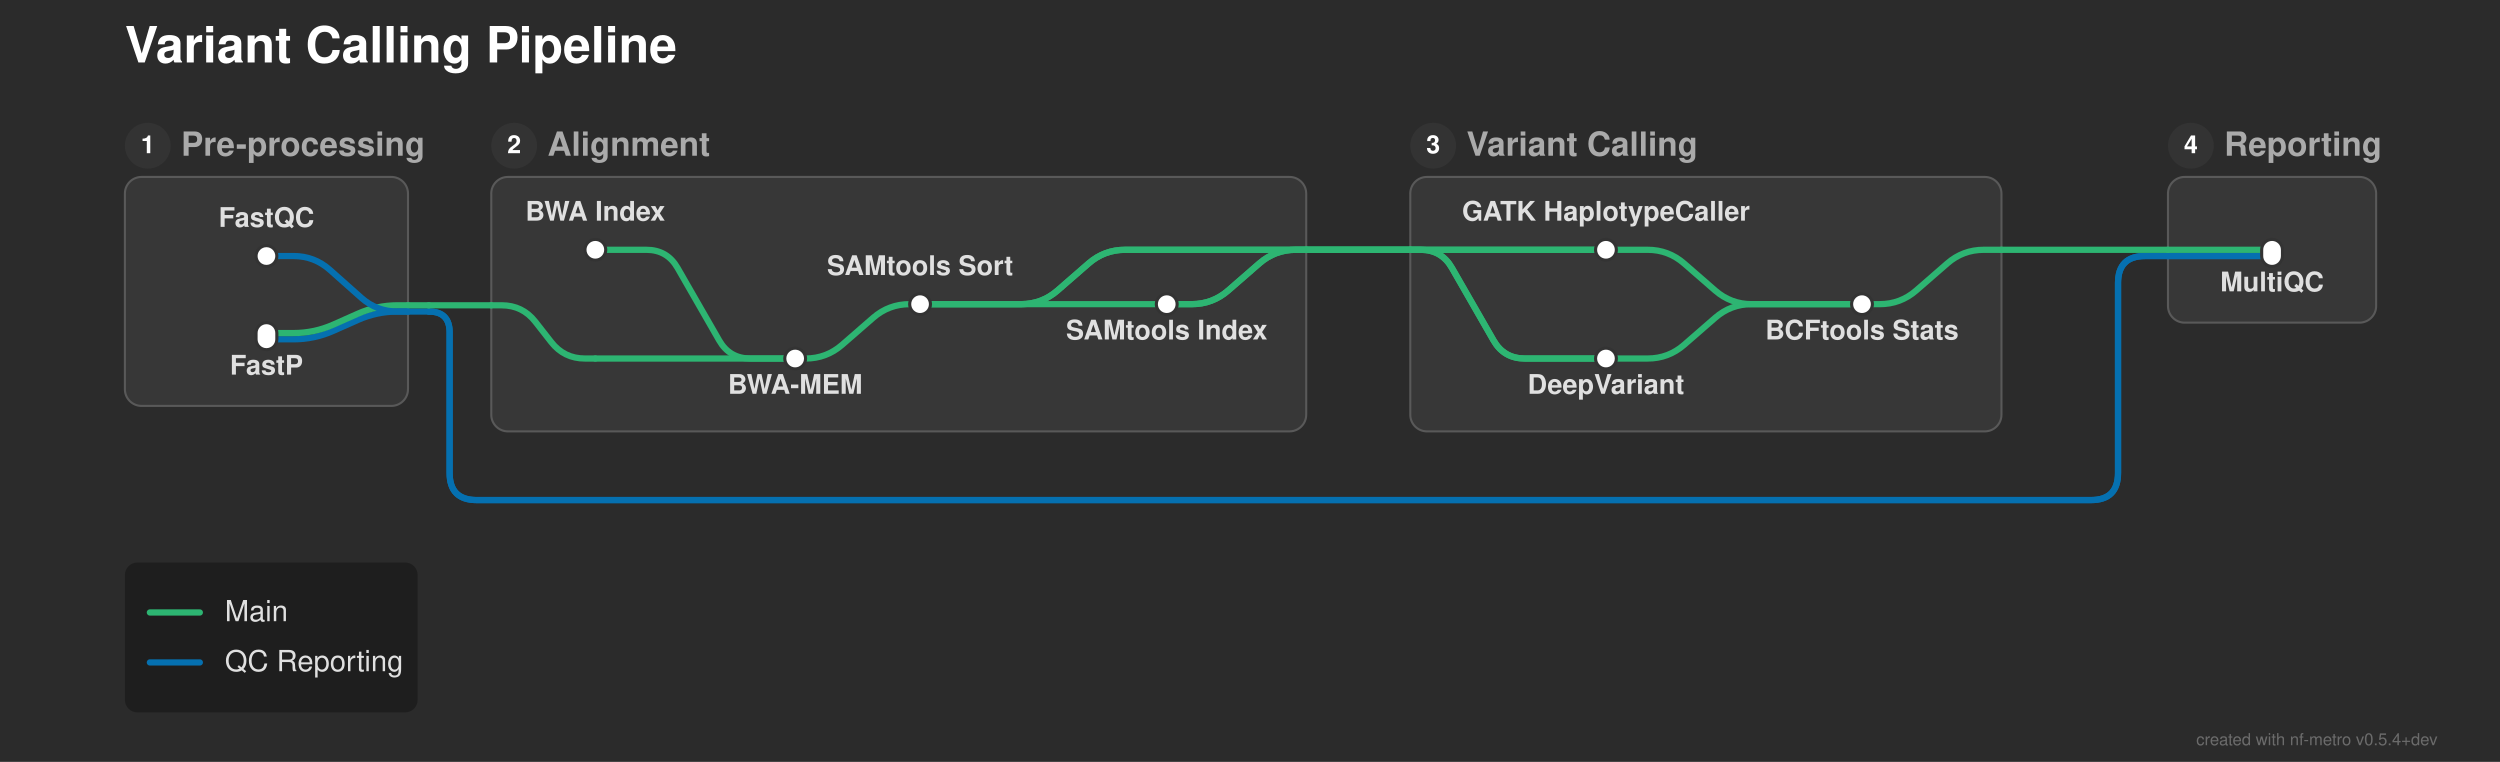
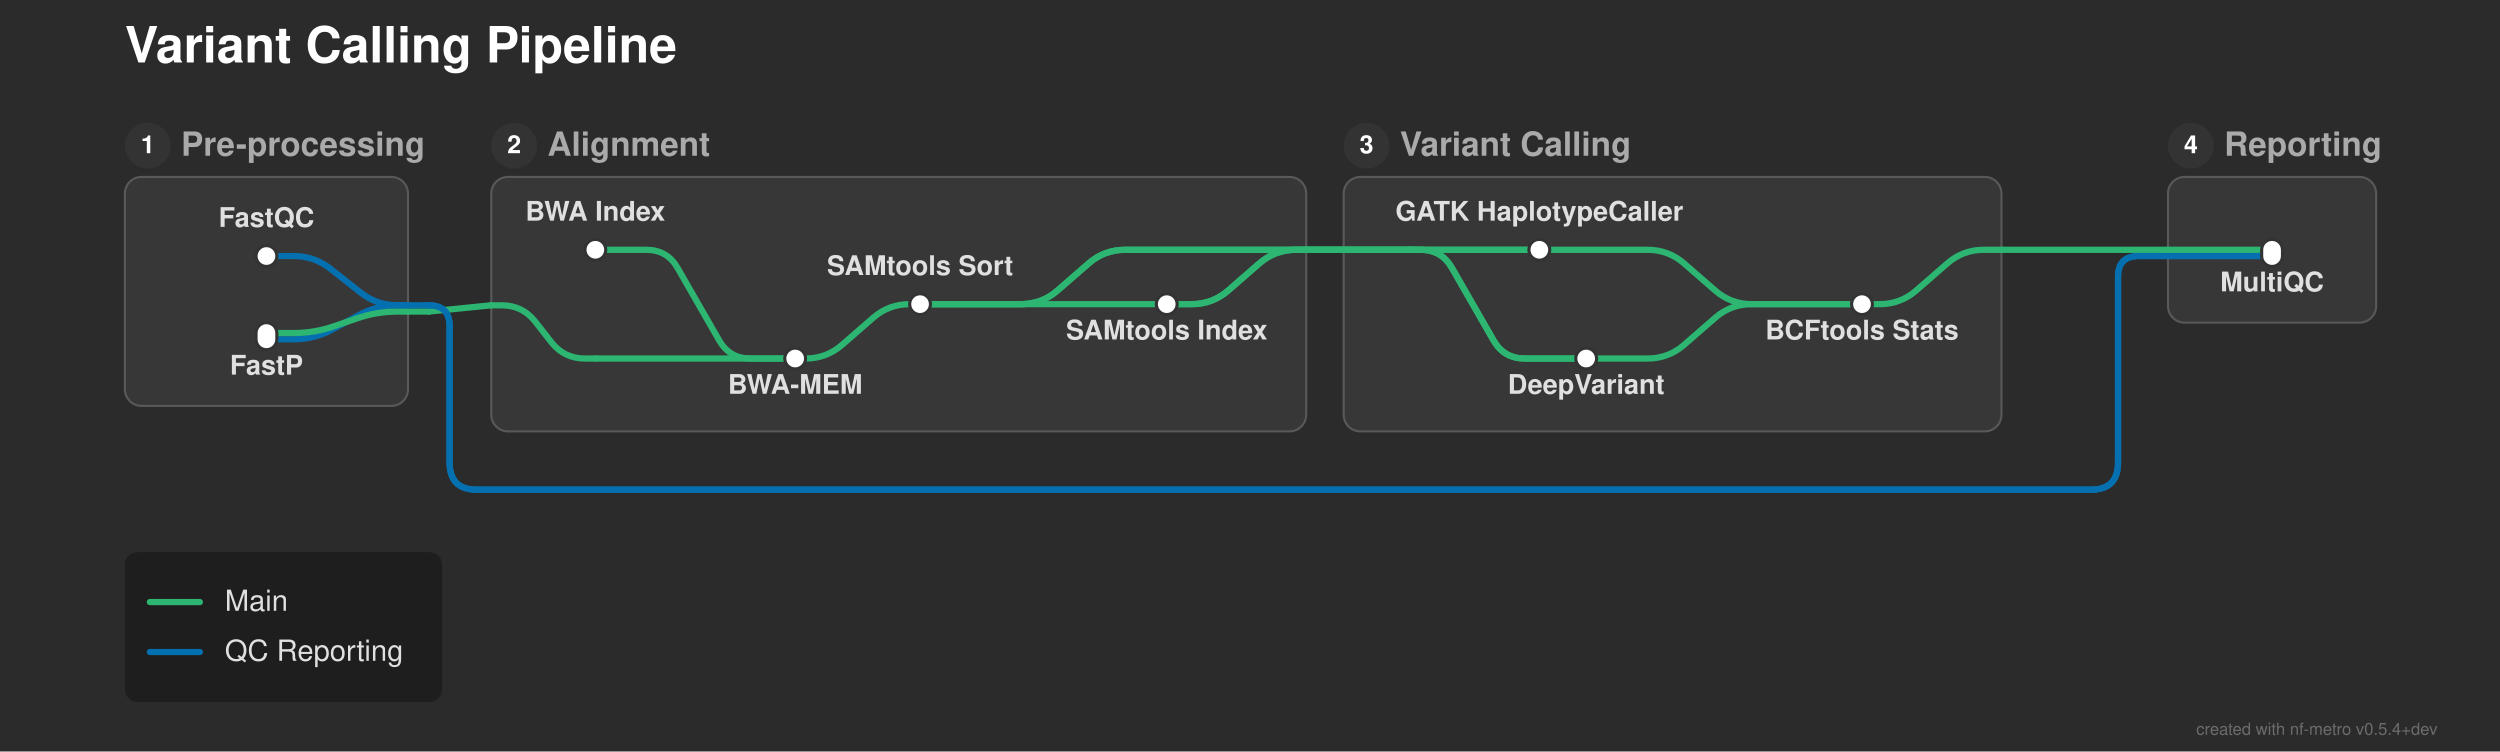
- <svg xmlns="http://www.w3.org/2000/svg" width="1201" height="366" viewBox="0 0 1201 366">
+ <svg xmlns="http://www.w3.org/2000/svg" width="1201" height="361" viewBox="0 0 1201 361">
  <defs>
</defs>
-   <rect x="0" y="0" width="1201" height="366" fill="#2b2b2b" />
+   <rect x="0" y="0" width="1201" height="361" fill="#2b2b2b" />
  <text x="60.0" y="30.0" font-size="24.0" fill="#ffffff" font-family="'Helvetica Neue', Helvetica, Arial, sans-serif" font-weight="bold" class="nf-metro-title">Variant Calling Pipeline</text>
  <rect x="60.0" y="85.0" width="136.0" height="110.0" rx="8" ry="8" fill="#373737" stroke="#595959" stroke-width="1.0" />
  <circle cx="71.0" cy="70.0" r="11" fill="#333333" class="nf-metro-section-num-circle" />
  <text x="71.0" y="70.0" font-size="12" fill="#ffffff" font-family="'Helvetica Neue', Helvetica, Arial, sans-serif" font-weight="bold" text-anchor="middle" dy="0.3em">1</text>
  <text x="87.0" y="70.0" font-size="16.0" fill="#aaaaaa" font-family="'Helvetica Neue', Helvetica, Arial, sans-serif" font-weight="bold" dy="0.3em" class="nf-metro-section-label">Pre-processing</text>
  <rect x="236.0" y="85.0" width="391.5" height="122.233" rx="8" ry="8" fill="#373737" stroke="#595959" stroke-width="1.0" />
  <circle cx="247.0" cy="70.0" r="11" fill="#333333" class="nf-metro-section-num-circle" />
  <text x="247.0" y="70.0" font-size="12" fill="#ffffff" font-family="'Helvetica Neue', Helvetica, Arial, sans-serif" font-weight="bold" text-anchor="middle" dy="0.3em">2</text>
  <text x="263.0" y="70.0" font-size="16.0" fill="#aaaaaa" font-family="'Helvetica Neue', Helvetica, Arial, sans-serif" font-weight="bold" dy="0.3em" class="nf-metro-section-label">Alignment</text>
-   <rect x="677.5" y="85.0" width="284.0" height="122.233" rx="8" ry="8" fill="#373737" stroke="#595959" stroke-width="1.0" />
-   <circle cx="688.5" cy="70.0" r="11" fill="#333333" class="nf-metro-section-num-circle" />
-   <text x="688.5" y="70.0" font-size="12" fill="#ffffff" font-family="'Helvetica Neue', Helvetica, Arial, sans-serif" font-weight="bold" text-anchor="middle" dy="0.3em">3</text>
-   <text x="704.5" y="70.0" font-size="16.0" fill="#aaaaaa" font-family="'Helvetica Neue', Helvetica, Arial, sans-serif" font-weight="bold" dy="0.3em" class="nf-metro-section-label">Variant Calling</text>
+   <rect x="645.5" y="85.0" width="316.0" height="122.233" rx="8" ry="8" fill="#373737" stroke="#595959" stroke-width="1.0" />
+   <circle cx="656.5" cy="70.0" r="11" fill="#333333" class="nf-metro-section-num-circle" />
+   <text x="656.5" y="70.0" font-size="12" fill="#ffffff" font-family="'Helvetica Neue', Helvetica, Arial, sans-serif" font-weight="bold" text-anchor="middle" dy="0.3em">3</text>
+   <text x="672.5" y="70.0" font-size="16.0" fill="#aaaaaa" font-family="'Helvetica Neue', Helvetica, Arial, sans-serif" font-weight="bold" dy="0.3em" class="nf-metro-section-label">Variant Calling</text>
  <rect x="1041.5" y="85.0" width="100.0" height="70.0" rx="8" ry="8" fill="#373737" stroke="#595959" stroke-width="1.0" />
  <circle cx="1052.5" cy="70.0" r="11" fill="#333333" class="nf-metro-section-num-circle" />
  <text x="1052.5" y="70.0" font-size="12" fill="#ffffff" font-family="'Helvetica Neue', Helvetica, Arial, sans-serif" font-weight="bold" text-anchor="middle" dy="0.3em">4</text>
  <text x="1068.5" y="70.0" font-size="16.0" fill="#aaaaaa" font-family="'Helvetica Neue', Helvetica, Arial, sans-serif" font-weight="bold" dy="0.3em" class="nf-metro-section-label">Reporting</text>
  <path d="M382.0,172.233 L387.0,172.233 Q397.0,172.233,404.542,165.667 L419.458,152.683 Q427.0,146.117,437.0,146.117 L442.0,146.117" stroke="#2db572" stroke-width="3.0" fill="none" stroke-linecap="round" stroke-linejoin="round" />
-   <path d="M771.5,172.233 L791.5,172.233 Q801.5,172.233,809.042,165.667 L823.958,152.683 Q831.5,146.117,841.5,146.117 L894.5,146.117" stroke="#2db572" stroke-width="3.0" fill="none" stroke-linecap="round" stroke-linejoin="round" />
+   <path d="M762.0,172.233 L791.5,172.233 Q801.5,172.233,809.042,165.667 L823.958,152.683 Q831.5,146.117,841.5,146.117 L894.5,146.117" stroke="#2db572" stroke-width="3.0" fill="none" stroke-linecap="round" stroke-linejoin="round" />
  <path d="M286.0,172.233 L382.0,172.233" stroke="#2db572" stroke-width="3.0" stroke-linecap="round" />
-   <path d="M128.0,163.0 L141.0,163.0 Q151.0,163.0,160.138,158.939 L171.862,153.728 Q181.0,149.667,191.0,149.667 L196.0,149.667" stroke="#0570b0" stroke-width="3.0" fill="none" stroke-linecap="round" stroke-linejoin="round" />
-   <path d="M128.0,160.0 L141.0,160.0 Q151.0,160.0,160.138,155.939 L171.862,150.728 Q181.0,146.667,191.0,146.667 L196.0,146.667" stroke="#2db572" stroke-width="3.0" fill="none" stroke-linecap="round" stroke-linejoin="round" />
-   <path d="M196.0,149.667 L206.0,149.667" stroke="#0570b0" stroke-width="3.0" stroke-linecap="round" />
-   <path d="M206.0,149.667 L206.0,149.667 Q216.0,149.667,216.0,159.667 L216.0,227.233 Q216.0,240.233,229.0,240.233 L1004.5,240.233 Q1017.5,240.233,1017.5,227.233 L1017.5,136.0 Q1017.5,123.0,1030.5,123.0 L1041.5,123.0" stroke="#0570b0" stroke-width="3.0" fill="none" stroke-linecap="round" stroke-linejoin="round" />
-   <path d="M206.0,149.667 L206.0,149.667 Q216.0,149.667,216.0,159.667 L216.0,227.233 Q216.0,240.233,229.0,240.233 L1004.5,240.233 Q1017.5,240.233,1017.5,227.233 L1017.5,136.0 Q1017.5,123.0,1030.5,123.0 L1041.5,123.0" stroke="#0570b0" stroke-width="3.0" fill="none" stroke-linecap="round" stroke-linejoin="round" />
+   <path d="M128.0,163.0 L141.0,163.0 Q151.0,163.0,159.783,158.218 L172.217,151.448 Q181.0,146.667,191.0,146.667 L196.0,146.667" stroke="#0570b0" stroke-width="3.0" fill="none" stroke-linecap="round" stroke-linejoin="round" />
+   <path d="M128.0,160.0 L141.0,160.0 Q151.0,160.0,160.455,156.743 L171.545,152.923 Q181.0,149.667,191.0,149.667 L196.0,149.667" stroke="#2db572" stroke-width="3.0" fill="none" stroke-linecap="round" stroke-linejoin="round" />
+   <path d="M196.0,149.667 L206.0,149.667" stroke="#2db572" stroke-width="3.0" stroke-linecap="round" />
+   <path d="M206.0,149.667 L236.0,146.667" stroke="#2db572" stroke-width="3.0" stroke-linecap="round" />
  <path d="M236.0,146.667 L241.0,146.667 Q251.0,146.667,257.161,154.543 L264.839,164.357 Q271.0,172.233,281.0,172.233 L286.0,172.233" stroke="#2db572" stroke-width="3.0" fill="none" stroke-linecap="round" stroke-linejoin="round" />
-   <path d="M196.0,146.667 L206.0,146.667" stroke="#2db572" stroke-width="3.0" stroke-linecap="round" />
-   <path d="M206.0,146.667 L236.0,146.667" stroke="#2db572" stroke-width="3.0" stroke-linecap="round" />
+   <path d="M196.0,146.667 L206.0,146.667" stroke="#0570b0" stroke-width="3.0" stroke-linecap="round" />
+   <path d="M206.0,146.667 L206.0,146.667 Q216.0,146.667,216.0,156.667 L216.0,222.233 Q216.0,235.233,229.0,235.233 L1004.5,235.233 Q1017.5,235.233,1017.5,222.233 L1017.5,133.0 Q1017.5,123.0,1027.5,123.0 L1041.5,123.0" stroke="#0570b0" stroke-width="3.0" fill="none" stroke-linecap="round" stroke-linejoin="round" />
+   <path d="M206.0,146.667 L206.0,146.667 Q216.0,146.667,216.0,156.667 L216.0,222.233 Q216.0,235.233,229.0,235.233 L1004.5,235.233 Q1017.5,235.233,1017.5,222.233 L1017.5,133.0 Q1017.5,123.0,1027.5,123.0 L1041.5,123.0" stroke="#0570b0" stroke-width="3.0" fill="none" stroke-linecap="round" stroke-linejoin="round" />
  <path d="M442.0,146.117 L560.5,146.117" stroke="#2db572" stroke-width="3.0" stroke-linecap="round" />
  <path d="M442.0,146.117 L490.5,146.117 Q500.5,146.117,508.042,139.55 L522.958,126.566 Q530.5,120.0,540.5,120.0 L627.5,120.0" stroke="#2db572" stroke-width="3.0" fill="none" stroke-linecap="round" stroke-linejoin="round" />
  <path d="M442.0,146.117 L490.5,146.117 Q500.5,146.117,508.042,139.55 L522.958,126.566 Q530.5,120.0,540.5,120.0 L627.5,120.0" stroke="#2db572" stroke-width="3.0" fill="none" stroke-linecap="round" stroke-linejoin="round" />
  <path d="M560.5,146.117 L572.5,146.117 Q582.5,146.117,590.042,139.55 L604.958,126.566 Q612.5,120.0,622.5,120.0 L627.5,120.0" stroke="#2db572" stroke-width="3.0" fill="none" stroke-linecap="round" stroke-linejoin="round" />
  <path d="M560.5,146.117 L572.5,146.117 Q582.5,146.117,590.042,139.55 L604.958,126.566 Q612.5,120.0,622.5,120.0 L627.5,120.0" stroke="#2db572" stroke-width="3.0" fill="none" stroke-linecap="round" stroke-linejoin="round" />
  <path d="M894.5,146.117 L903.0,146.117 Q913.0,146.117,920.542,139.55 L935.458,126.566 Q943.0,120.0,953.0,120.0 L961.5,120.0" stroke="#2db572" stroke-width="3.0" fill="none" stroke-linecap="round" stroke-linejoin="round" />
-   <path d="M128.0,123.0 L141.0,123.0 Q151.0,123.0,158.474,129.644 L173.526,143.023 Q181.0,149.667,191.0,149.667 L196.0,149.667" stroke="#0570b0" stroke-width="3.0" fill="none" stroke-linecap="round" stroke-linejoin="round" />
+   <path d="M128.0,123.0 L141.0,123.0 Q151.0,123.0,158.851,129.194 L173.149,140.473 Q181.0,146.667,191.0,146.667 L196.0,146.667" stroke="#0570b0" stroke-width="3.0" fill="none" stroke-linecap="round" stroke-linejoin="round" />
  <path d="M1041.5,123.0 L1091.5,123.0" stroke="#0570b0" stroke-width="3.0" stroke-linecap="round" />
  <path d="M1041.5,123.0 L1091.5,123.0" stroke="#0570b0" stroke-width="3.0" stroke-linecap="round" />
  <path d="M286.0,120.0 L310.5,120.0 Q320.5,120.0,325.48,128.672 L345.52,163.562 Q350.5,172.233,360.5,172.233 L382.0,172.233" stroke="#2db572" stroke-width="3.0" fill="none" stroke-linecap="round" stroke-linejoin="round" />
-   <path d="M771.5,120.0 L791.5,120.0 Q801.5,120.0,809.042,126.566 L823.958,139.55 Q831.5,146.117,841.5,146.117 L894.5,146.117" stroke="#2db572" stroke-width="3.0" fill="none" stroke-linecap="round" stroke-linejoin="round" />
-   <path d="M677.5,120.0 L771.5,120.0" stroke="#2db572" stroke-width="3.0" stroke-linecap="round" />
-   <path d="M677.5,120.0 L682.5,120.0 Q692.5,120.0,697.48,128.672 L717.52,163.562 Q722.5,172.233,732.5,172.233 L771.5,172.233" stroke="#2db572" stroke-width="3.0" fill="none" stroke-linecap="round" stroke-linejoin="round" />
-   <path d="M677.5,120.0 L771.5,120.0" stroke="#2db572" stroke-width="3.0" stroke-linecap="round" />
-   <path d="M677.5,120.0 L682.5,120.0 Q692.5,120.0,697.48,128.672 L717.52,163.562 Q722.5,172.233,732.5,172.233 L771.5,172.233" stroke="#2db572" stroke-width="3.0" fill="none" stroke-linecap="round" stroke-linejoin="round" />
+   <path d="M739.5,120.0 L791.5,120.0 Q801.5,120.0,809.042,126.566 L823.958,139.55 Q831.5,146.117,841.5,146.117 L894.5,146.117" stroke="#2db572" stroke-width="3.0" fill="none" stroke-linecap="round" stroke-linejoin="round" />
+   <path d="M677.5,120.0 L739.5,120.0" stroke="#2db572" stroke-width="3.0" stroke-linecap="round" />
+   <path d="M677.5,120.0 L682.5,120.0 Q692.5,120.0,697.48,128.672 L717.52,163.562 Q722.5,172.233,732.5,172.233 L762.0,172.233" stroke="#2db572" stroke-width="3.0" fill="none" stroke-linecap="round" stroke-linejoin="round" />
+   <path d="M677.5,120.0 L739.5,120.0" stroke="#2db572" stroke-width="3.0" stroke-linecap="round" />
+   <path d="M677.5,120.0 L682.5,120.0 Q692.5,120.0,697.48,128.672 L717.52,163.562 Q722.5,172.233,732.5,172.233 L762.0,172.233" stroke="#2db572" stroke-width="3.0" fill="none" stroke-linecap="round" stroke-linejoin="round" />
  <path d="M1041.5,120.0 L1091.5,120.0" stroke="#2db572" stroke-width="3.0" stroke-linecap="round" />
  <path d="M627.5,120.0 L677.5,120.0" stroke="#2db572" stroke-width="3.0" stroke-linecap="round" />
  <path d="M627.5,120.0 L677.5,120.0" stroke="#2db572" stroke-width="3.0" stroke-linecap="round" />
  <path d="M627.5,120.0 L677.5,120.0" stroke="#2db572" stroke-width="3.0" stroke-linecap="round" />
  <path d="M627.5,120.0 L677.5,120.0" stroke="#2db572" stroke-width="3.0" stroke-linecap="round" />
  <path d="M961.5,120.0 L1041.5,120.0" stroke="#2db572" stroke-width="3.0" stroke-linecap="round" />
  <rect x="123.0" y="118.0" width="10.0" height="10.0" rx="5.0" ry="5.0" fill="#ffffff" stroke="#333333" stroke-width="1.5" />
  <rect x="123.0" y="155.0" width="10.0" height="13.0" rx="5.0" ry="5.0" fill="#ffffff" stroke="#333333" stroke-width="1.5" />
  <rect x="281.0" y="115.0" width="10.0" height="10.0" rx="5.0" ry="5.0" fill="#ffffff" stroke="#333333" stroke-width="1.5" />
  <rect x="377.0" y="167.233" width="10.0" height="10.0" rx="5.0" ry="5.0" fill="#ffffff" stroke="#333333" stroke-width="1.5" />
  <rect x="437.0" y="141.117" width="10.0" height="10.0" rx="5.0" ry="5.0" fill="#ffffff" stroke="#333333" stroke-width="1.5" />
  <rect x="555.5" y="141.117" width="10.0" height="10.0" rx="5.0" ry="5.0" fill="#ffffff" stroke="#333333" stroke-width="1.5" />
-   <rect x="766.5" y="115.0" width="10.0" height="10.0" rx="5.0" ry="5.0" fill="#ffffff" stroke="#333333" stroke-width="1.5" />
-   <rect x="766.5" y="167.233" width="10.0" height="10.0" rx="5.0" ry="5.0" fill="#ffffff" stroke="#333333" stroke-width="1.5" />
+   <rect x="734.5" y="115.0" width="10.0" height="10.0" rx="5.0" ry="5.0" fill="#ffffff" stroke="#333333" stroke-width="1.5" />
+   <rect x="757.0" y="167.233" width="10.0" height="10.0" rx="5.0" ry="5.0" fill="#ffffff" stroke="#333333" stroke-width="1.5" />
  <rect x="889.5" y="141.117" width="10.0" height="10.0" rx="5.0" ry="5.0" fill="#ffffff" stroke="#333333" stroke-width="1.5" />
  <rect x="1086.5" y="115.0" width="10.0" height="13.0" rx="5.0" ry="5.0" fill="#ffffff" stroke="#333333" stroke-width="1.5" />
  <text x="286.0" y="106.0" font-size="13.0" fill="#e0e0e0" font-family="'Helvetica Neue', Helvetica, Arial, sans-serif" font-weight="bold" text-anchor="middle" dominant-baseline="auto">BWA Index</text>
-   <text x="771.5" y="106.0" font-size="13.0" fill="#e0e0e0" font-family="'Helvetica Neue', Helvetica, Arial, sans-serif" font-weight="bold" text-anchor="middle" dominant-baseline="auto">GATK HaplotypeCaller</text>
-   <text x="771.5" y="183.233" font-size="13.0" fill="#e0e0e0" font-family="'Helvetica Neue', Helvetica, Arial, sans-serif" font-weight="bold" text-anchor="middle" dominant-baseline="hanging">DeepVariant</text>
+   <text x="739.5" y="106.0" font-size="13.0" fill="#e0e0e0" font-family="'Helvetica Neue', Helvetica, Arial, sans-serif" font-weight="bold" text-anchor="middle" dominant-baseline="auto">GATK HaplotypeCaller</text>
+   <text x="762.0" y="183.233" font-size="13.0" fill="#e0e0e0" font-family="'Helvetica Neue', Helvetica, Arial, sans-serif" font-weight="bold" text-anchor="middle" dominant-baseline="hanging">DeepVariant</text>
  <text x="128.0" y="109.0" font-size="13.0" fill="#e0e0e0" font-family="'Helvetica Neue', Helvetica, Arial, sans-serif" font-weight="bold" text-anchor="middle" dominant-baseline="auto">FastQC</text>
  <text x="1091.5" y="134.0" font-size="13.0" fill="#e0e0e0" font-family="'Helvetica Neue', Helvetica, Arial, sans-serif" font-weight="bold" text-anchor="middle" dominant-baseline="hanging">MultiQC</text>
  <text x="128.0" y="174.0" font-size="13.0" fill="#e0e0e0" font-family="'Helvetica Neue', Helvetica, Arial, sans-serif" font-weight="bold" text-anchor="middle" dominant-baseline="hanging">FastP</text>
  <text x="894.5" y="157.117" font-size="13.0" fill="#e0e0e0" font-family="'Helvetica Neue', Helvetica, Arial, sans-serif" font-weight="bold" text-anchor="middle" dominant-baseline="hanging">BCFtools Stats</text>
  <text x="382.0" y="183.233" font-size="13.0" fill="#e0e0e0" font-family="'Helvetica Neue', Helvetica, Arial, sans-serif" font-weight="bold" text-anchor="middle" dominant-baseline="hanging">BWA-MEM</text>
  <text x="442.0" y="132.117" font-size="13.0" fill="#e0e0e0" font-family="'Helvetica Neue', Helvetica, Arial, sans-serif" font-weight="bold" text-anchor="middle" dominant-baseline="auto">SAMtools Sort</text>
  <text x="560.5" y="157.117" font-size="13.0" fill="#e0e0e0" font-family="'Helvetica Neue', Helvetica, Arial, sans-serif" font-weight="bold" text-anchor="middle" dominant-baseline="hanging">SAMtools Index</text>
-   <rect x="60.0" y="270.233" width="140.64" height="72.0" rx="6" ry="6" fill="rgba(0, 0, 0, 0.3)" />
-   <path d="M72.0,294.233 L96.0,294.233" stroke="#2db572" stroke-width="3.0" stroke-linecap="round" />
-   <text x="108.0" y="294.233" font-size="14.0" fill="#e0e0e0" font-family="'Helvetica Neue', Helvetica, Arial, sans-serif" dy="0.3em">Main</text>
-   <path d="M72.0,318.233 L96.0,318.233" stroke="#0570b0" stroke-width="3.0" stroke-linecap="round" />
-   <text x="108.0" y="318.233" font-size="14.0" fill="#e0e0e0" font-family="'Helvetica Neue', Helvetica, Arial, sans-serif" dy="0.3em">QC Reporting</text>
-   <text x="1171.0" y="358.0" font-size="8" fill="rgba(150, 150, 150, 0.6)" font-family="'Helvetica Neue', Helvetica, Arial, sans-serif" text-anchor="end">created with nf-metro v0.5.4+dev</text>
+   <rect x="60.0" y="265.233" width="152.4" height="72.0" rx="6" ry="6" fill="rgba(0, 0, 0, 0.3)" />
+   <path d="M72.0,289.233 L96.0,289.233" stroke="#2db572" stroke-width="3.0" stroke-linecap="round" />
+   <text x="108.0" y="289.233" font-size="14.0" fill="#e0e0e0" font-family="'Helvetica Neue', Helvetica, Arial, sans-serif" dy="0.3em">Main</text>
+   <path d="M72.0,313.233 L96.0,313.233" stroke="#0570b0" stroke-width="3.0" stroke-linecap="round" />
+   <text x="108.0" y="313.233" font-size="14.0" fill="#e0e0e0" font-family="'Helvetica Neue', Helvetica, Arial, sans-serif" dy="0.3em">QC Reporting</text>
+   <text x="1171.0" y="353.0" font-size="8" fill="rgba(150, 150, 150, 0.6)" font-family="'Helvetica Neue', Helvetica, Arial, sans-serif" text-anchor="end">created with nf-metro v0.5.4+dev</text>
</svg>
